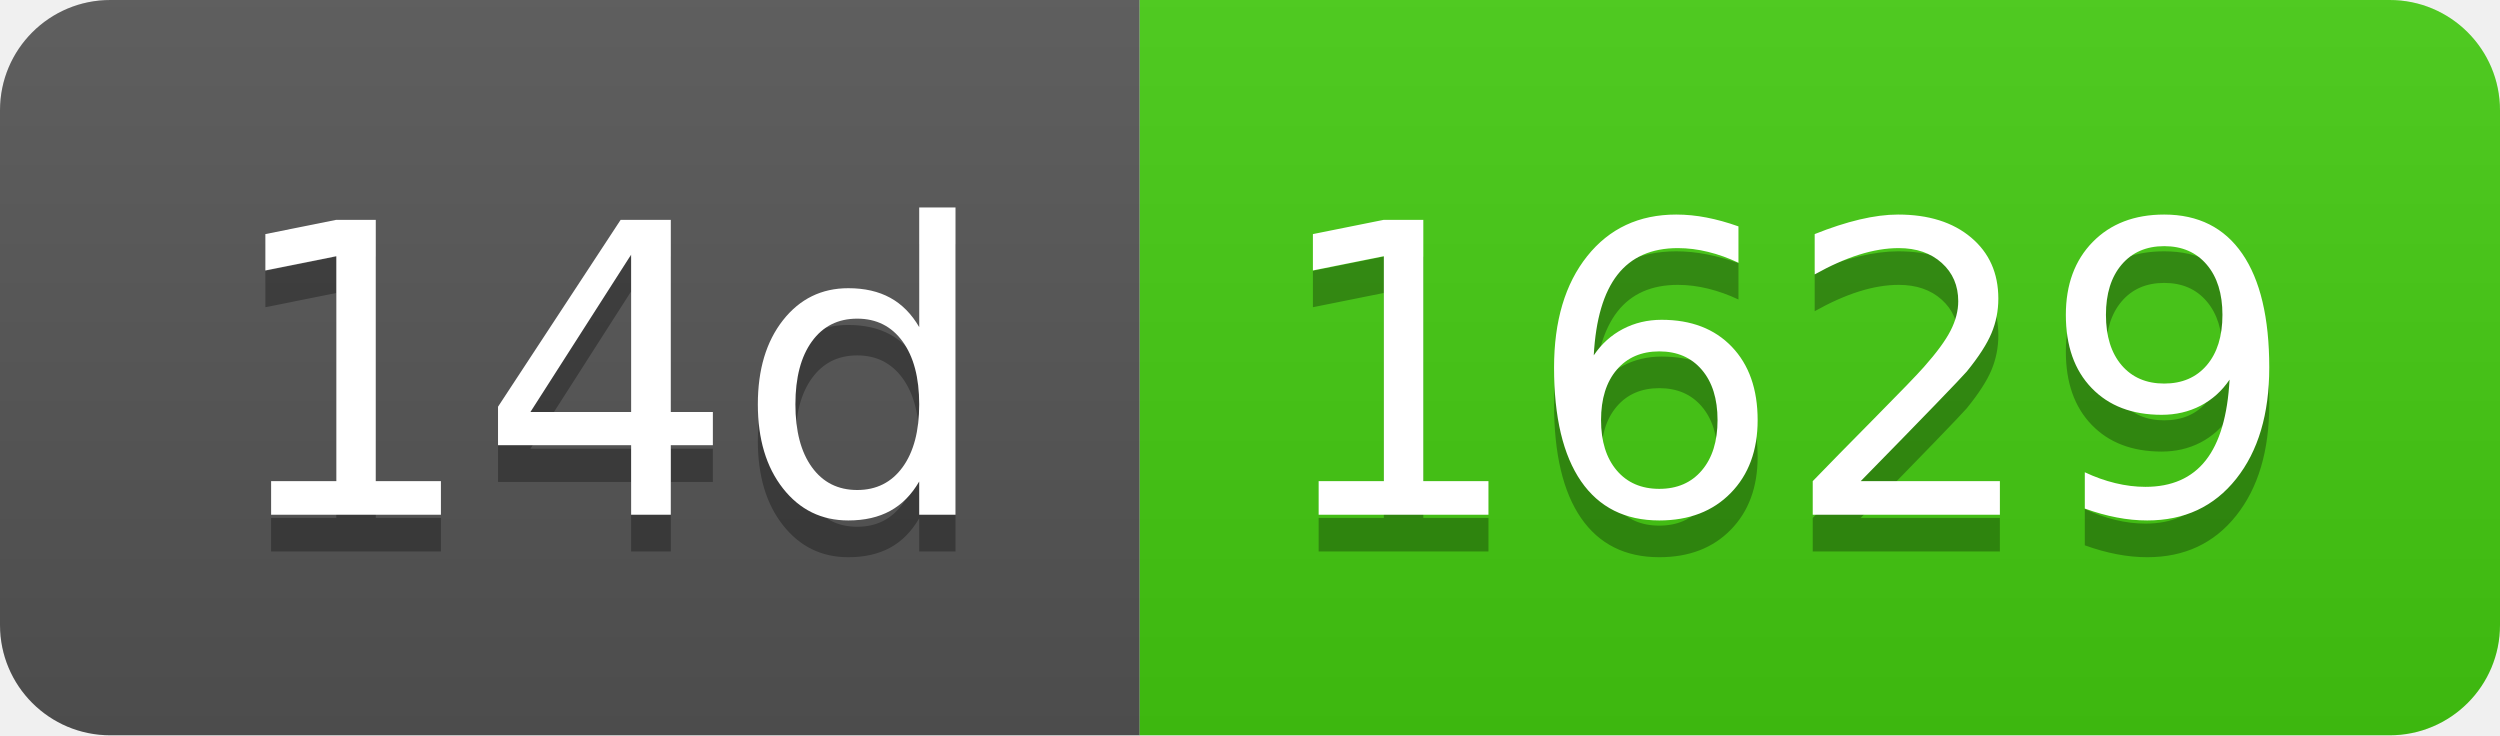
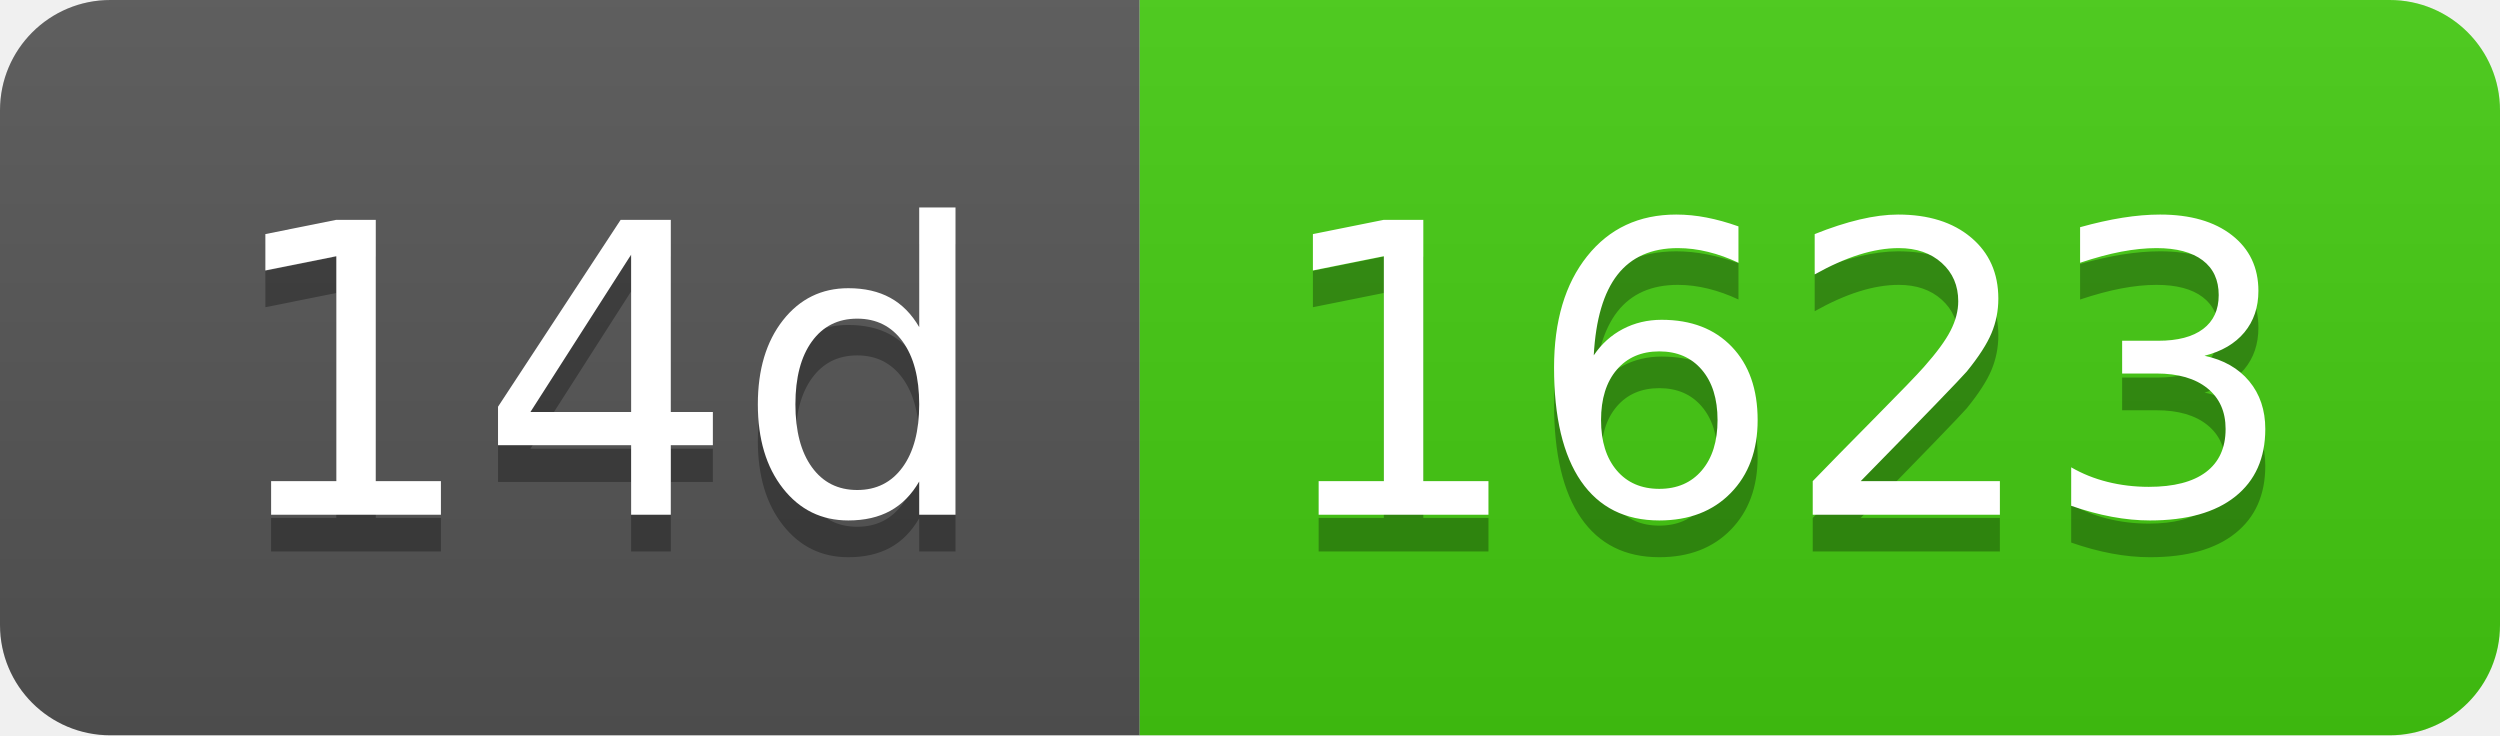
- <svg xmlns="http://www.w3.org/2000/svg" width="68" height="20" role="img" aria-label="14d: 1629">
+ <svg xmlns="http://www.w3.org/2000/svg" width="68" height="20" role="img" aria-label="14d: 1623">
  <linearGradient id="s" x2="0" y2="100%">
    <stop offset="0" stop-color="#bbb" stop-opacity=".1" />
    <stop offset="1" stop-opacity=".1" />
  </linearGradient>
  <clipPath id="r">
    <rect width="68" height="20" rx="3" fill="#fff" />
  </clipPath>
  <g clip-path="url(#r)">
    <rect width="31" height="20" fill="#555" />
    <rect x="31" width="37" height="20" fill="#4c1" />
    <rect width="68" height="20" fill="url(#s)" />
  </g>
  <g fill="#fff" text-anchor="middle" font-family="Verdana,Geneva,DejaVu Sans,sans-serif" text-rendering="geometricPrecision" font-size="110">
    <text aria-hidden="true" x="165" y="150" fill="#010101" fill-opacity=".3" transform="scale(.1)" textLength="210">14d</text>
    <text x="165" y="140" transform="scale(.1)" fill="#fff" textLength="210">14d</text>
-     <text aria-hidden="true" x="485" y="150" fill="#010101" fill-opacity=".3" transform="scale(.1)" textLength="270">1629</text>
-     <text x="485" y="140" transform="scale(.1)" fill="#fff" textLength="270">1629</text>
+     <text aria-hidden="true" x="485" y="150" fill="#010101" fill-opacity=".3" transform="scale(.1)" textLength="270">1623</text>
+     <text x="485" y="140" transform="scale(.1)" fill="#fff" textLength="270">1623</text>
  </g>
</svg>
